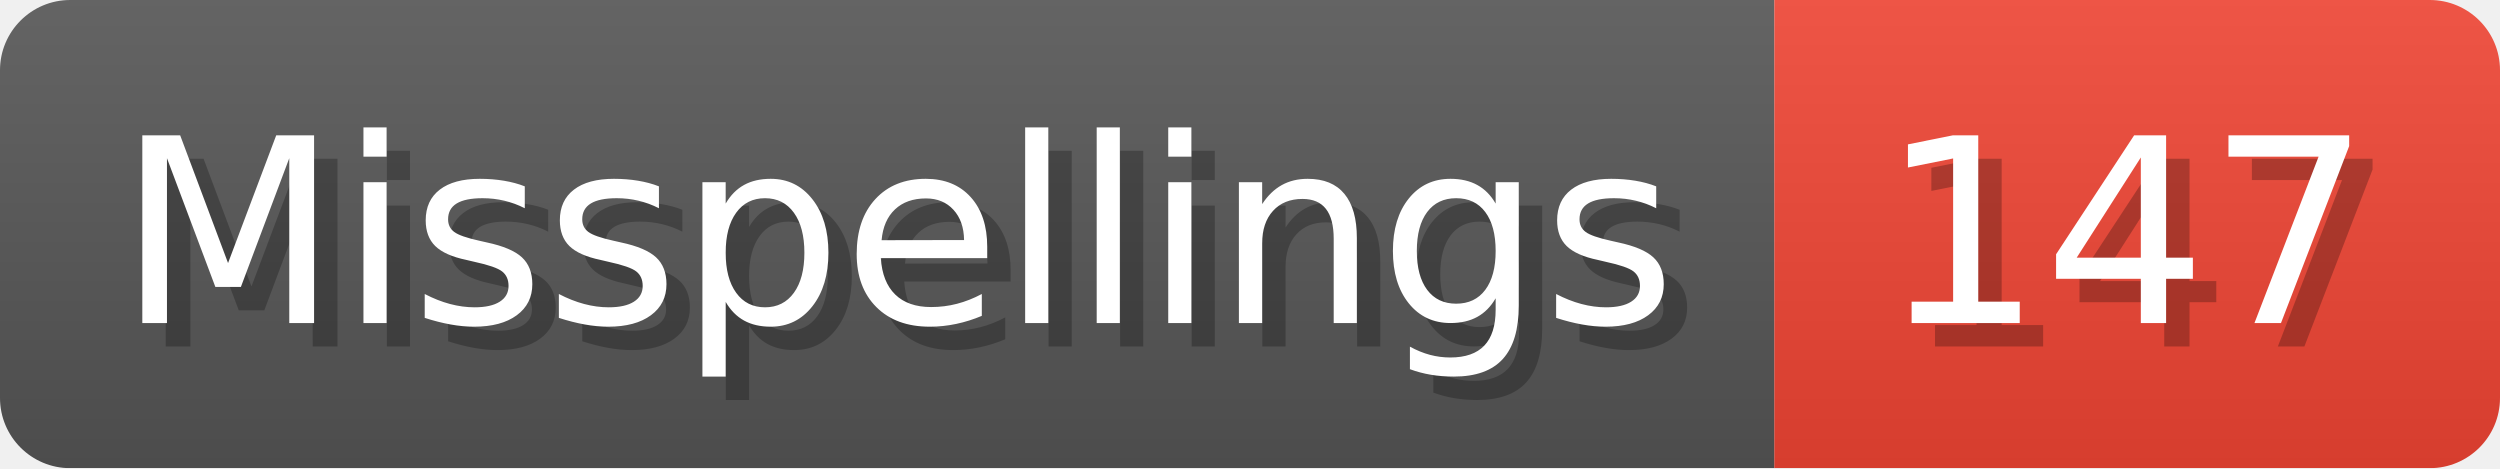
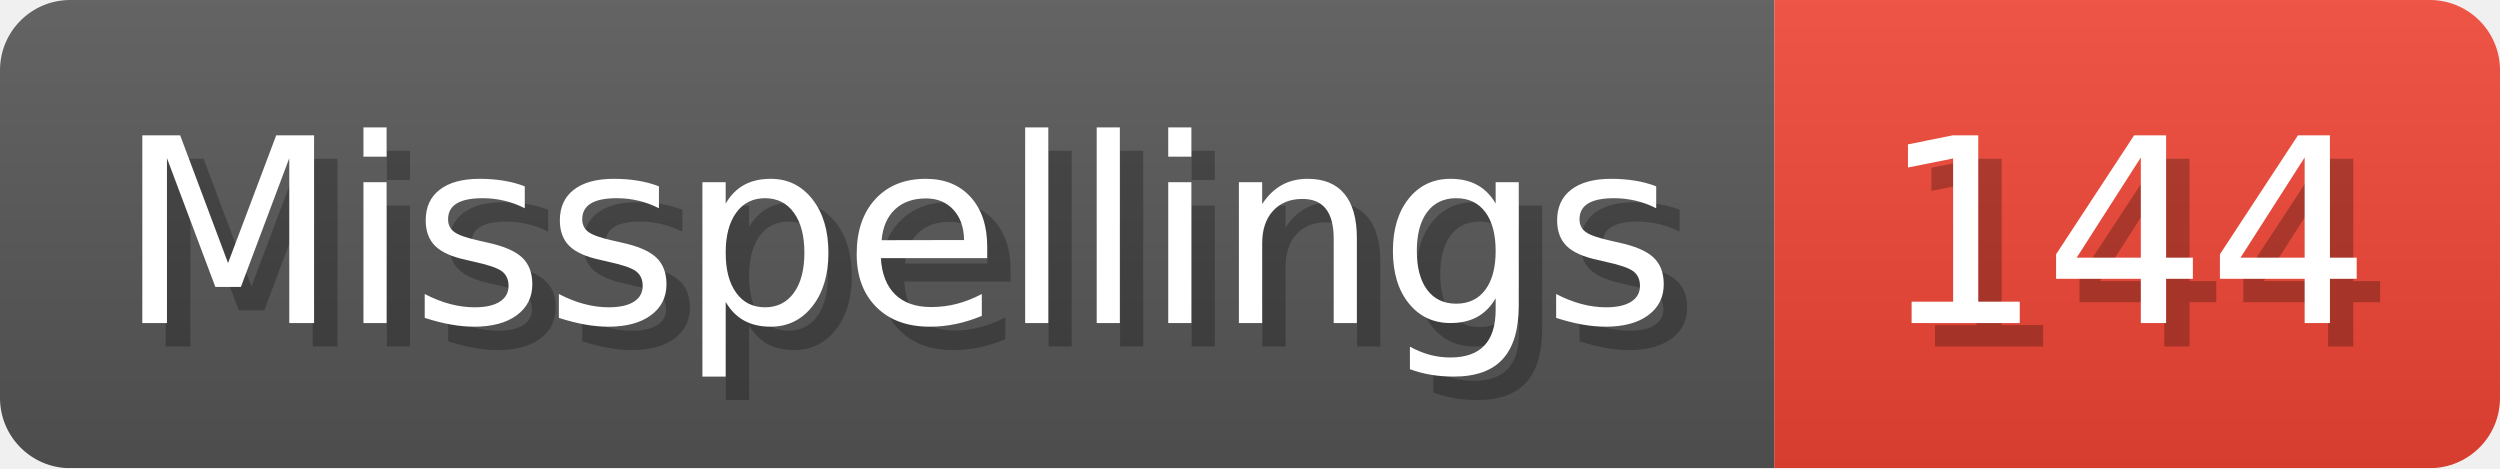
- <svg xmlns="http://www.w3.org/2000/svg" width="106.8" height="20" viewBox="0 0 1068 200" role="img" aria-label="Misspellings: 147">
+ <svg xmlns="http://www.w3.org/2000/svg" width="106.8" height="20" viewBox="0 0 1068 200" role="img" aria-label="Misspellings: 144">
  <linearGradient id="a" x2="0" y2="100%">
    <stop offset="0" stop-opacity=".1" stop-color="#EEE" />
    <stop offset="1" stop-opacity=".1" />
  </linearGradient>
  <mask id="m">
    <rect width="1068" height="200" rx="30" fill="#FFF" />
  </mask>
  <g mask="url(#m)">
    <rect width="758" height="200" fill="#555" />
    <rect width="310" height="200" fill="#E43" x="758" />
    <rect width="1068" height="200" fill="url(#a)" />
  </g>
  <g aria-hidden="true" fill="#fff" text-anchor="start" font-family="Verdana,DejaVu Sans,sans-serif" font-size="110">
    <text x="60" y="148" textLength="658" fill="#000" opacity="0.25">Misspellings</text>
    <text x="50" y="138" textLength="658">Misspellings</text>
-     <text x="813" y="148" textLength="210" fill="#000" opacity="0.25">147</text>
-     <text x="803" y="138" textLength="210">147</text>
+     <text x="813" y="148" textLength="210" fill="#000" opacity="0.25">144</text>
+     <text x="803" y="138" textLength="210">144</text>
  </g>
</svg>
